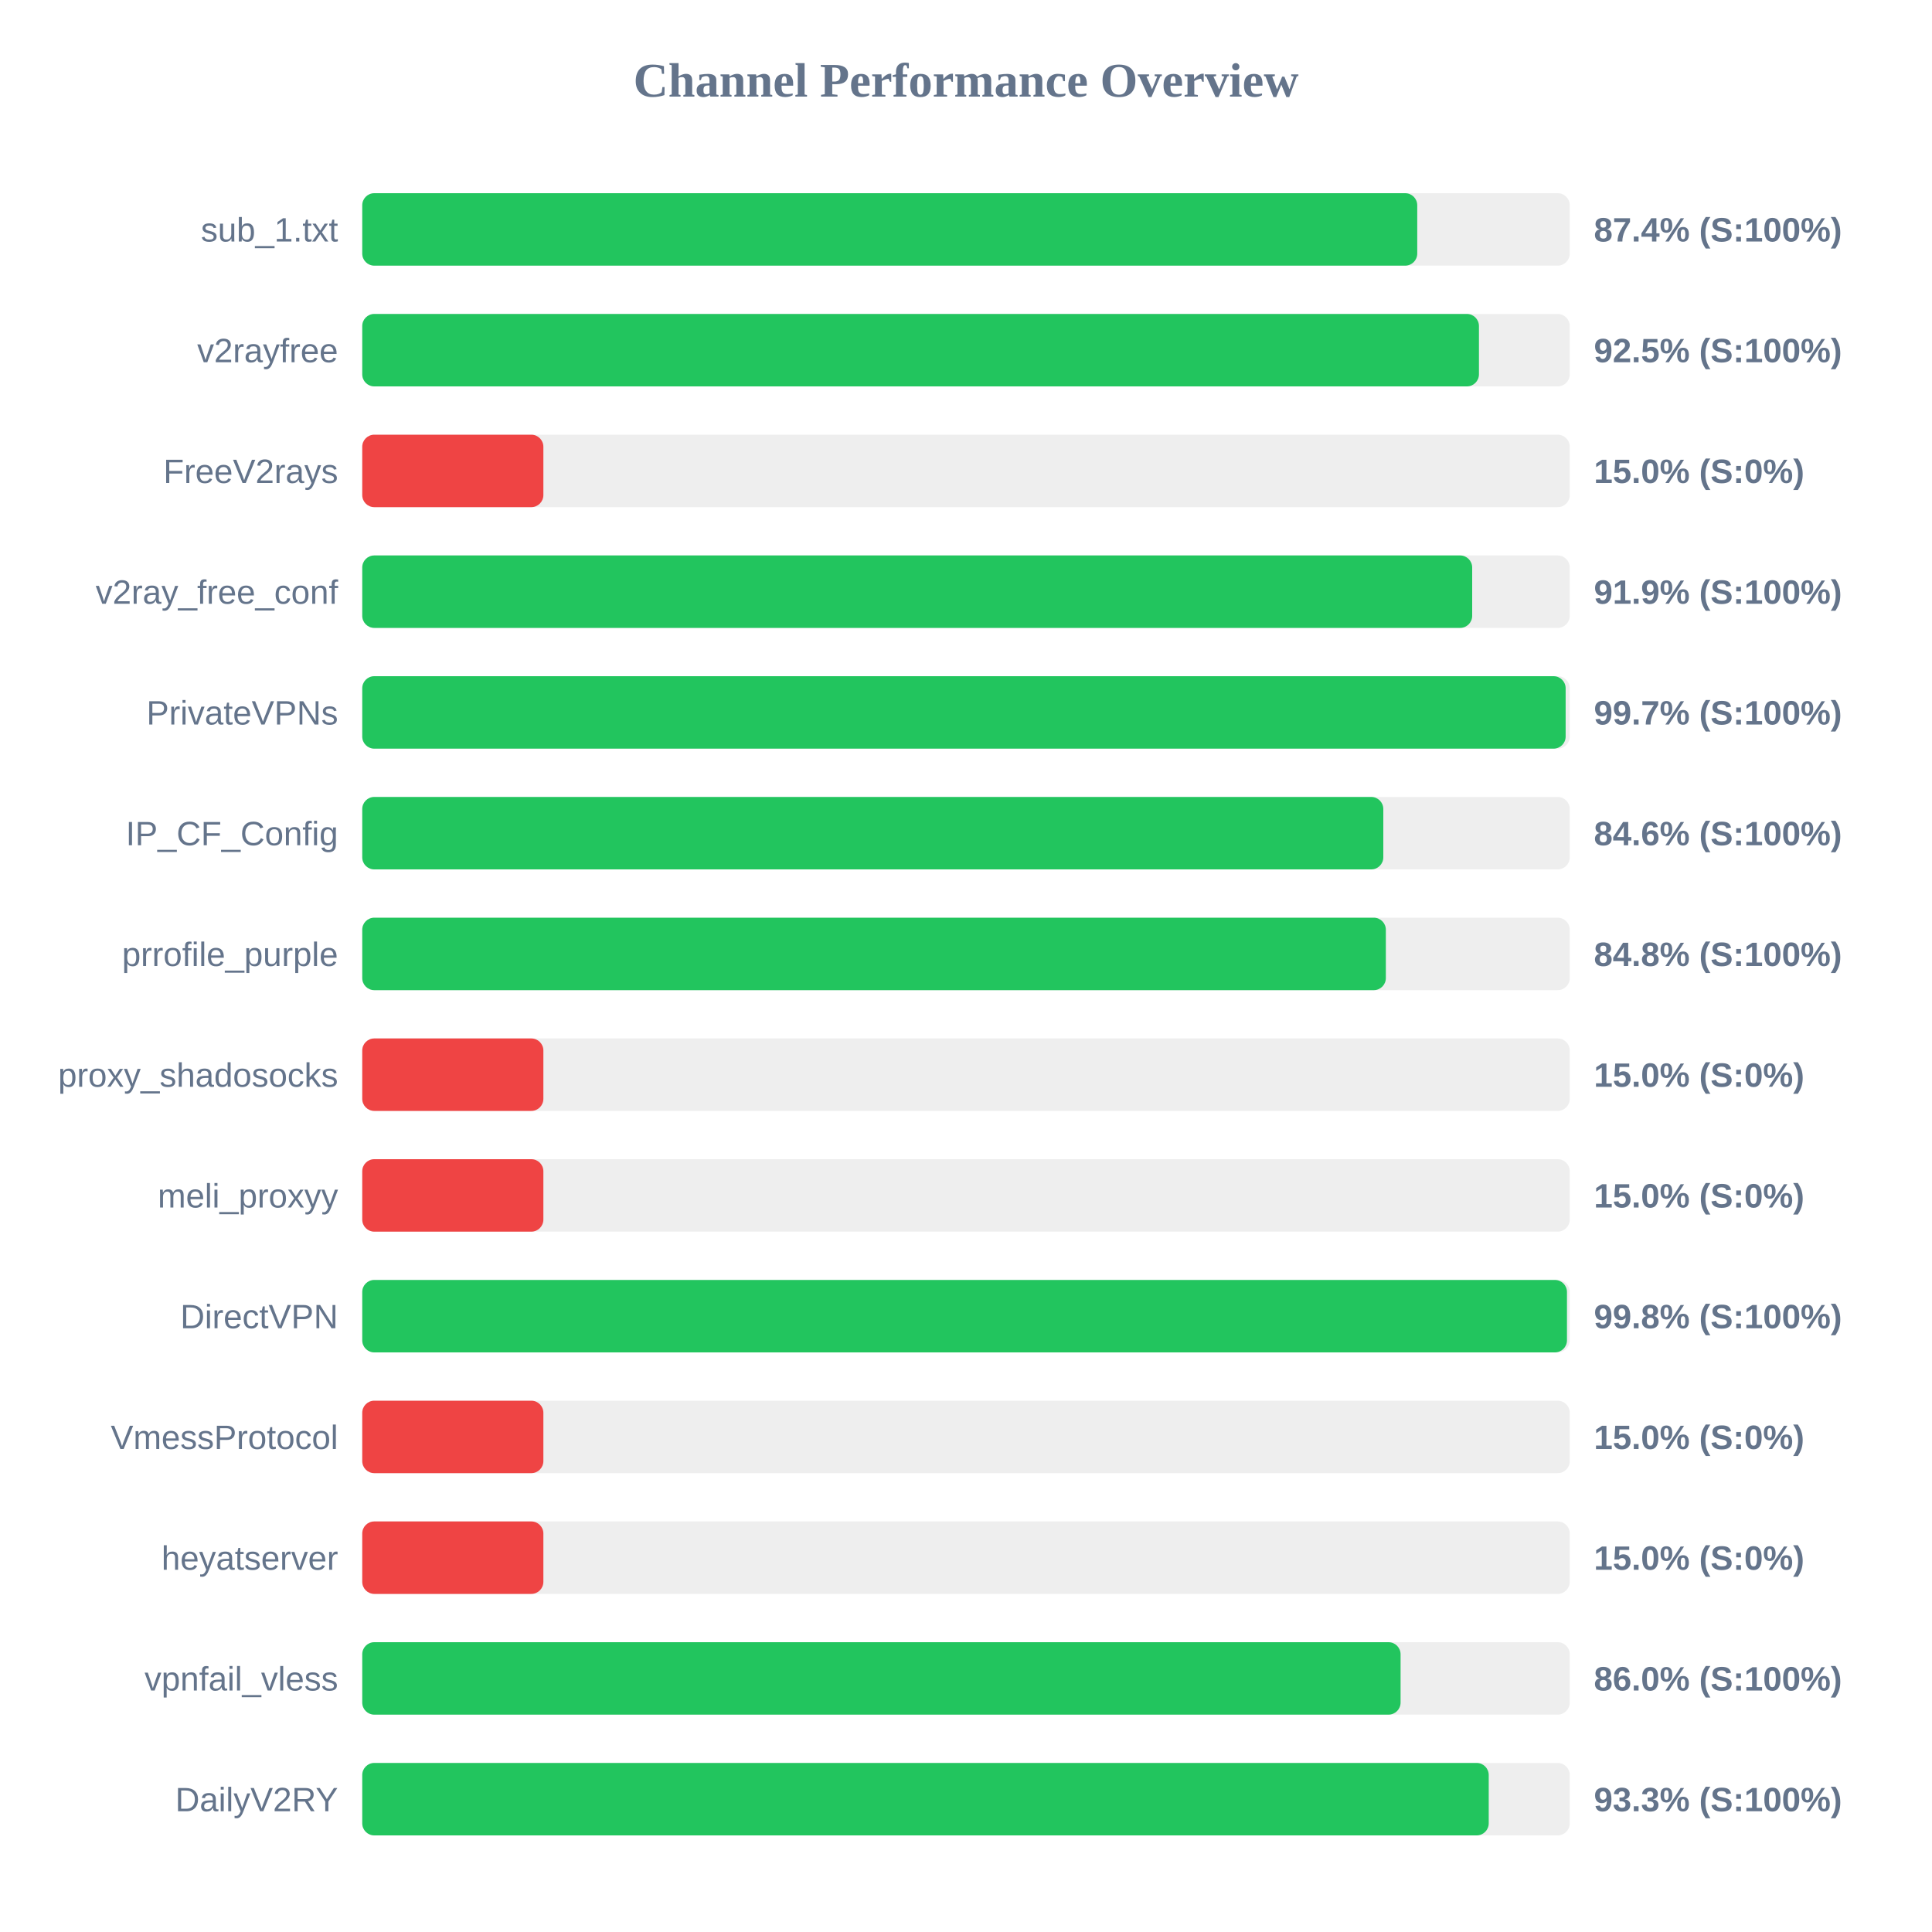
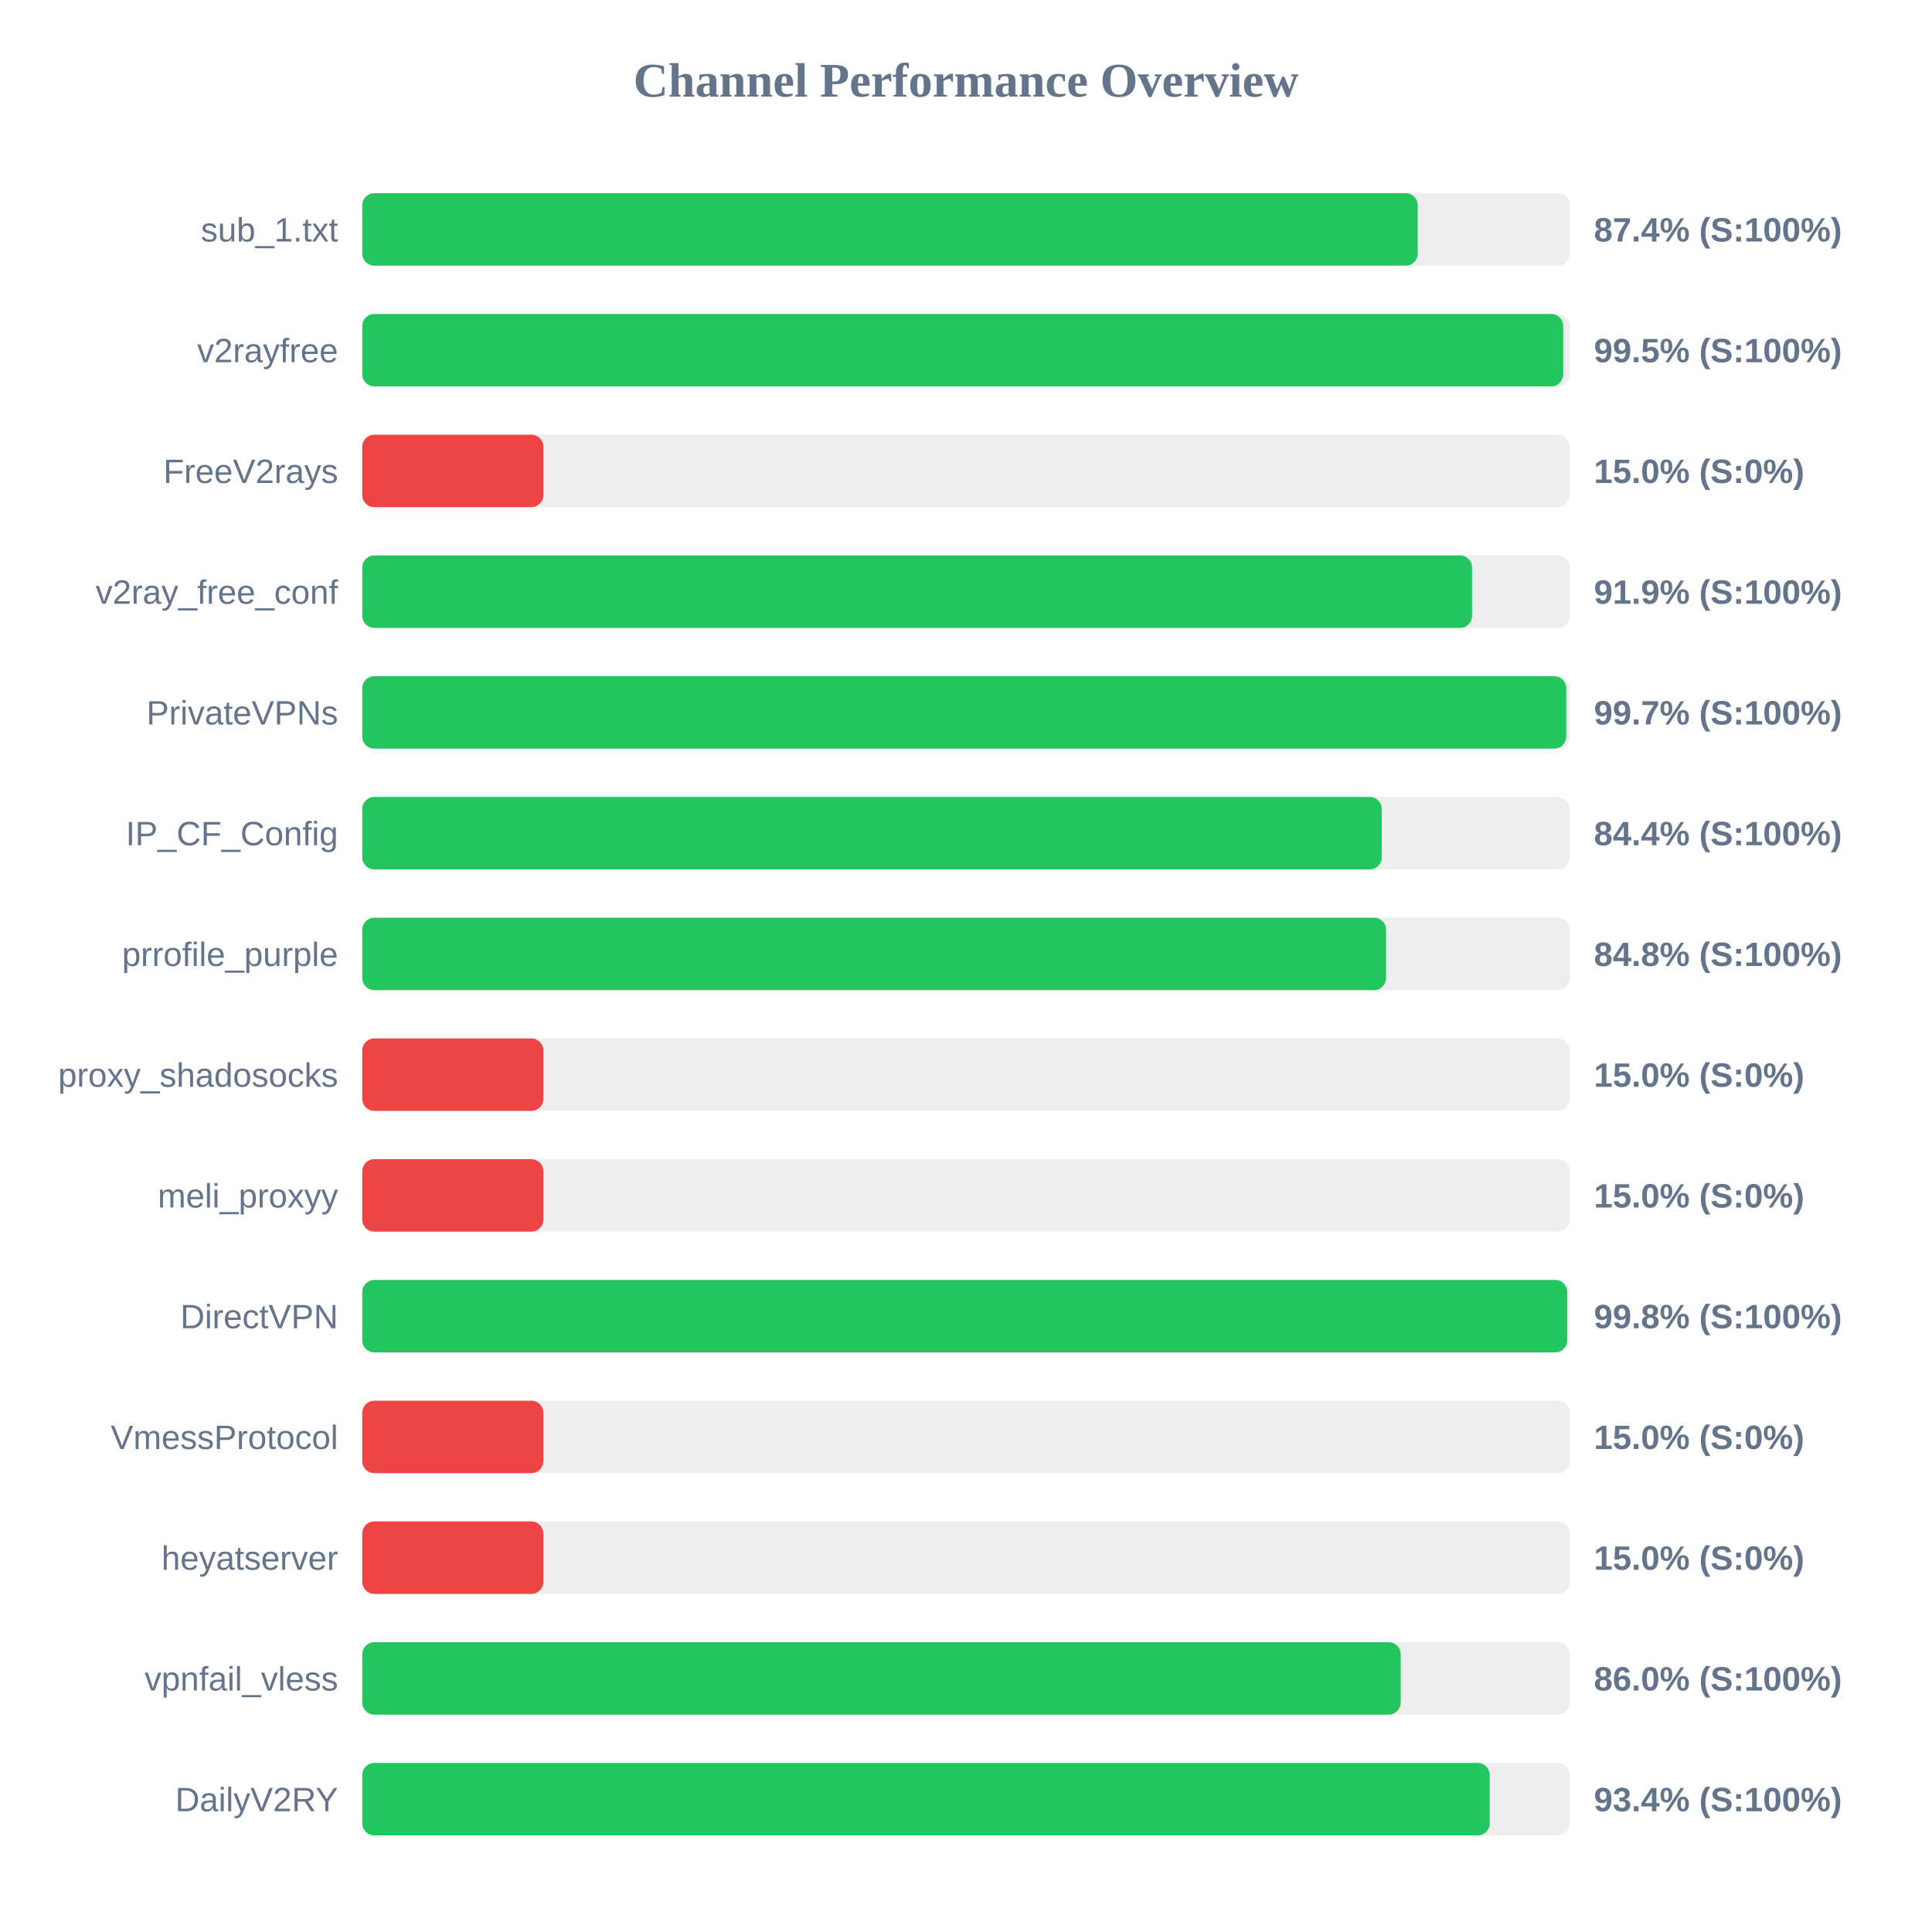
<svg xmlns="http://www.w3.org/2000/svg" width="800" height="800" version="1.1">
  <style>
        .row { font: 14px Arial; fill: #64748b; }
        .score { font: bold 14px Arial; fill: #64748b; }
    </style>
  <text x="400" y="40" text-anchor="middle" font-size="20px" font-weight="bold" fill="#64748b">Channel Performance Overview</text>
  <rect x="150" y="80" width="500" height="30" fill="#eee" rx="5" />
-   <rect x="150" y="80" width="436.85" height="30" fill="#22c55e" rx="5" />
+   <rect x="150" y="80" width="437.05" height="30" fill="#22c55e" rx="5" />
  <text x="140" y="100" text-anchor="end" class="row">sub_1.txt</text>
  <text x="660" y="100" text-anchor="start" class="score">87.4% (S:100%)</text>
  <rect x="150" y="130" width="500" height="30" fill="#eee" rx="5" />
-   <rect x="150" y="130" width="462.4" height="30" fill="#22c55e" rx="5" />
+   <rect x="150" y="130" width="497.3" height="30" fill="#22c55e" rx="5" />
  <text x="140" y="150" text-anchor="end" class="row">v2rayfree</text>
-   <text x="660" y="150" text-anchor="start" class="score">92.5% (S:100%)</text>
+   <text x="660" y="150" text-anchor="start" class="score">99.5% (S:100%)</text>
  <rect x="150" y="180" width="500" height="30" fill="#eee" rx="5" />
  <rect x="150" y="180" width="75.0" height="30" fill="#ef4444" rx="5" />
  <text x="140" y="200" text-anchor="end" class="row">FreeV2rays</text>
  <text x="660" y="200" text-anchor="start" class="score">15.0% (S:0%)</text>
  <rect x="150" y="230" width="500" height="30" fill="#eee" rx="5" />
-   <rect x="150" y="230" width="459.6" height="30" fill="#22c55e" rx="5" />
+   <rect x="150" y="230" width="459.55" height="30" fill="#22c55e" rx="5" />
  <text x="140" y="250" text-anchor="end" class="row">v2ray_free_conf</text>
  <text x="660" y="250" text-anchor="start" class="score">91.9% (S:100%)</text>
  <rect x="150" y="280" width="500" height="30" fill="#eee" rx="5" />
-   <rect x="150" y="280" width="498.3" height="30" fill="#22c55e" rx="5" />
+   <rect x="150" y="280" width="498.55" height="30" fill="#22c55e" rx="5" />
  <text x="140" y="300" text-anchor="end" class="row">PrivateVPNs</text>
  <text x="660" y="300" text-anchor="start" class="score">99.7% (S:100%)</text>
  <rect x="150" y="330" width="500" height="30" fill="#eee" rx="5" />
-   <rect x="150" y="330" width="422.8" height="30" fill="#22c55e" rx="5" />
+   <rect x="150" y="330" width="422.15" height="30" fill="#22c55e" rx="5" />
  <text x="140" y="350" text-anchor="end" class="row">IP_CF_Config</text>
-   <text x="660" y="350" text-anchor="start" class="score">84.6% (S:100%)</text>
+   <text x="660" y="350" text-anchor="start" class="score">84.4% (S:100%)</text>
  <rect x="150" y="380" width="500" height="30" fill="#eee" rx="5" />
-   <rect x="150" y="380" width="423.85" height="30" fill="#22c55e" rx="5" />
+   <rect x="150" y="380" width="423.95" height="30" fill="#22c55e" rx="5" />
  <text x="140" y="400" text-anchor="end" class="row">prrofile_purple</text>
  <text x="660" y="400" text-anchor="start" class="score">84.8% (S:100%)</text>
  <rect x="150" y="430" width="500" height="30" fill="#eee" rx="5" />
  <rect x="150" y="430" width="75.0" height="30" fill="#ef4444" rx="5" />
  <text x="140" y="450" text-anchor="end" class="row">proxy_shadosocks</text>
  <text x="660" y="450" text-anchor="start" class="score">15.0% (S:0%)</text>
  <rect x="150" y="480" width="500" height="30" fill="#eee" rx="5" />
  <rect x="150" y="480" width="75.0" height="30" fill="#ef4444" rx="5" />
  <text x="140" y="500" text-anchor="end" class="row">meli_proxyy</text>
  <text x="660" y="500" text-anchor="start" class="score">15.0% (S:0%)</text>
  <rect x="150" y="530" width="500" height="30" fill="#eee" rx="5" />
-   <rect x="150" y="530" width="498.85" height="30" fill="#22c55e" rx="5" />
+   <rect x="150" y="530" width="498.95" height="30" fill="#22c55e" rx="5" />
  <text x="140" y="550" text-anchor="end" class="row">DirectVPN</text>
  <text x="660" y="550" text-anchor="start" class="score">99.8% (S:100%)</text>
  <rect x="150" y="580" width="500" height="30" fill="#eee" rx="5" />
  <rect x="150" y="580" width="75.0" height="30" fill="#ef4444" rx="5" />
  <text x="140" y="600" text-anchor="end" class="row">VmessProtocol</text>
  <text x="660" y="600" text-anchor="start" class="score">15.0% (S:0%)</text>
  <rect x="150" y="630" width="500" height="30" fill="#eee" rx="5" />
  <rect x="150" y="630" width="75.0" height="30" fill="#ef4444" rx="5" />
  <text x="140" y="650" text-anchor="end" class="row">heyatserver</text>
  <text x="660" y="650" text-anchor="start" class="score">15.0% (S:0%)</text>
  <rect x="150" y="680" width="500" height="30" fill="#eee" rx="5" />
-   <rect x="150" y="680" width="429.95" height="30" fill="#22c55e" rx="5" />
+   <rect x="150" y="680" width="430.0" height="30" fill="#22c55e" rx="5" />
  <text x="140" y="700" text-anchor="end" class="row">vpnfail_vless</text>
  <text x="660" y="700" text-anchor="start" class="score">86.0% (S:100%)</text>
  <rect x="150" y="730" width="500" height="30" fill="#eee" rx="5" />
-   <rect x="150" y="730" width="466.45" height="30" fill="#22c55e" rx="5" />
+   <rect x="150" y="730" width="466.85" height="30" fill="#22c55e" rx="5" />
  <text x="140" y="750" text-anchor="end" class="row">DailyV2RY</text>
-   <text x="660" y="750" text-anchor="start" class="score">93.3% (S:100%)</text>
+   <text x="660" y="750" text-anchor="start" class="score">93.4% (S:100%)</text>
</svg>
